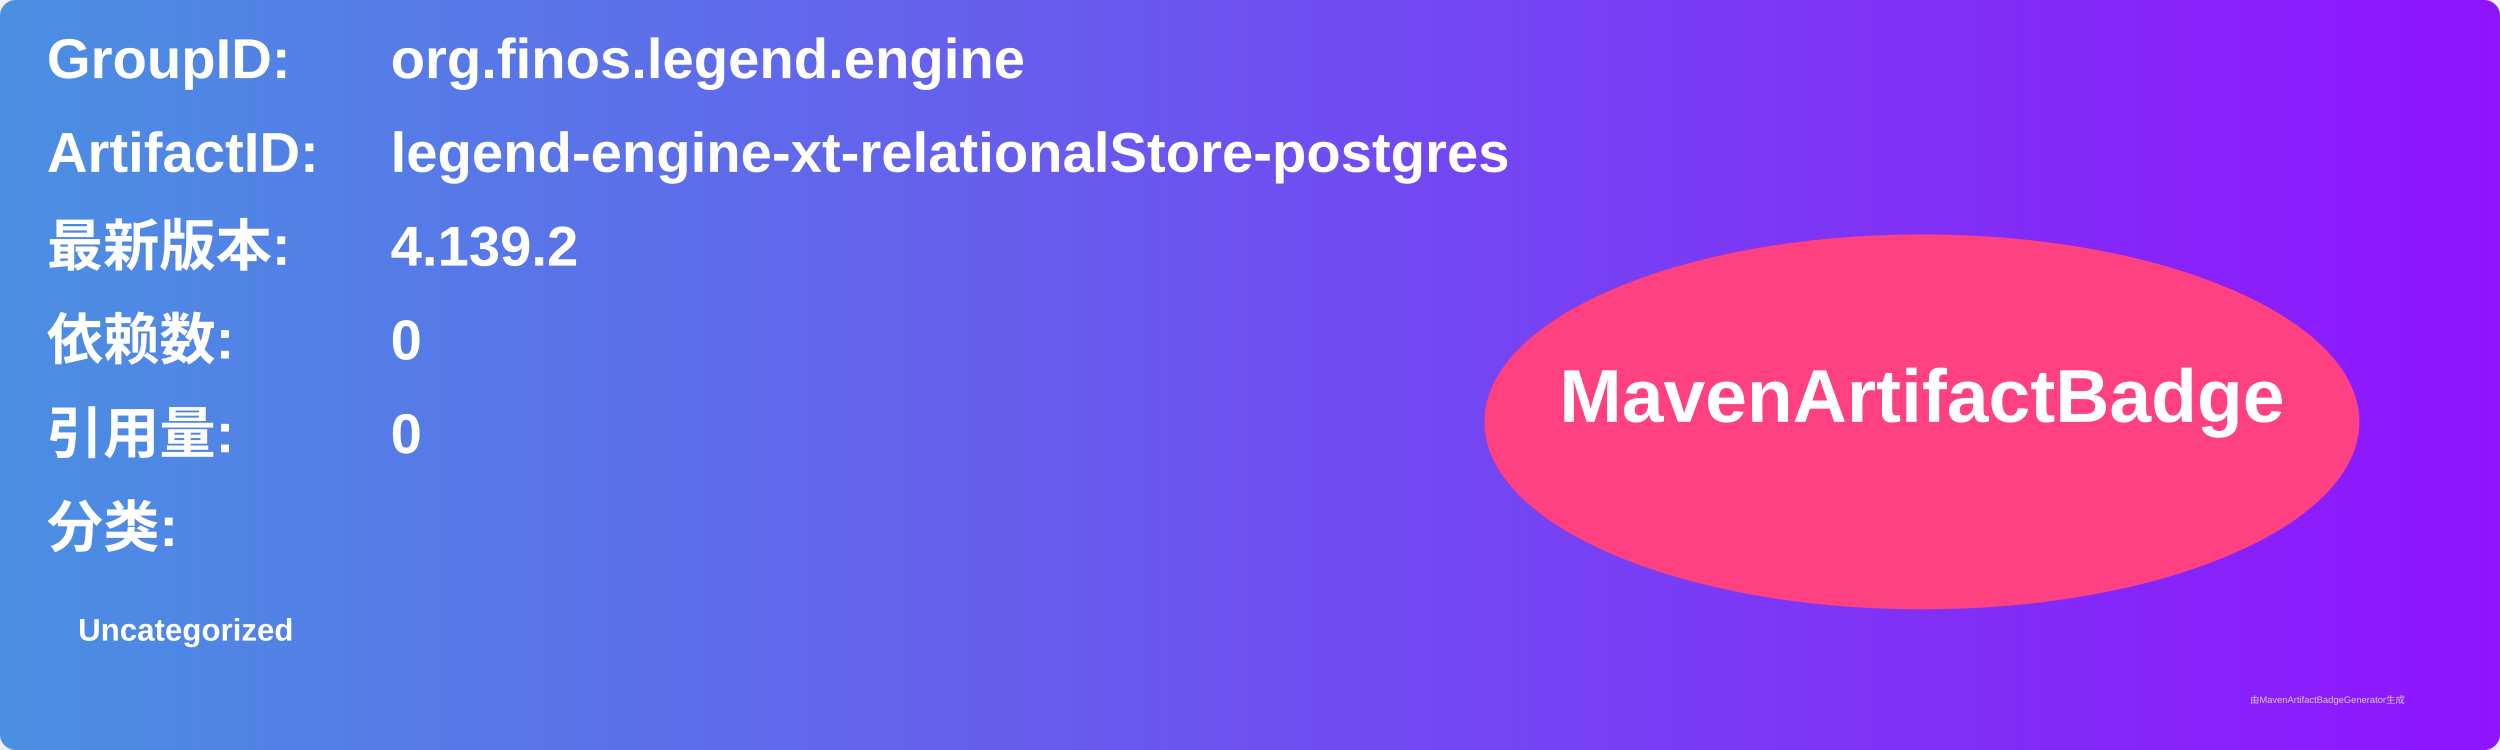
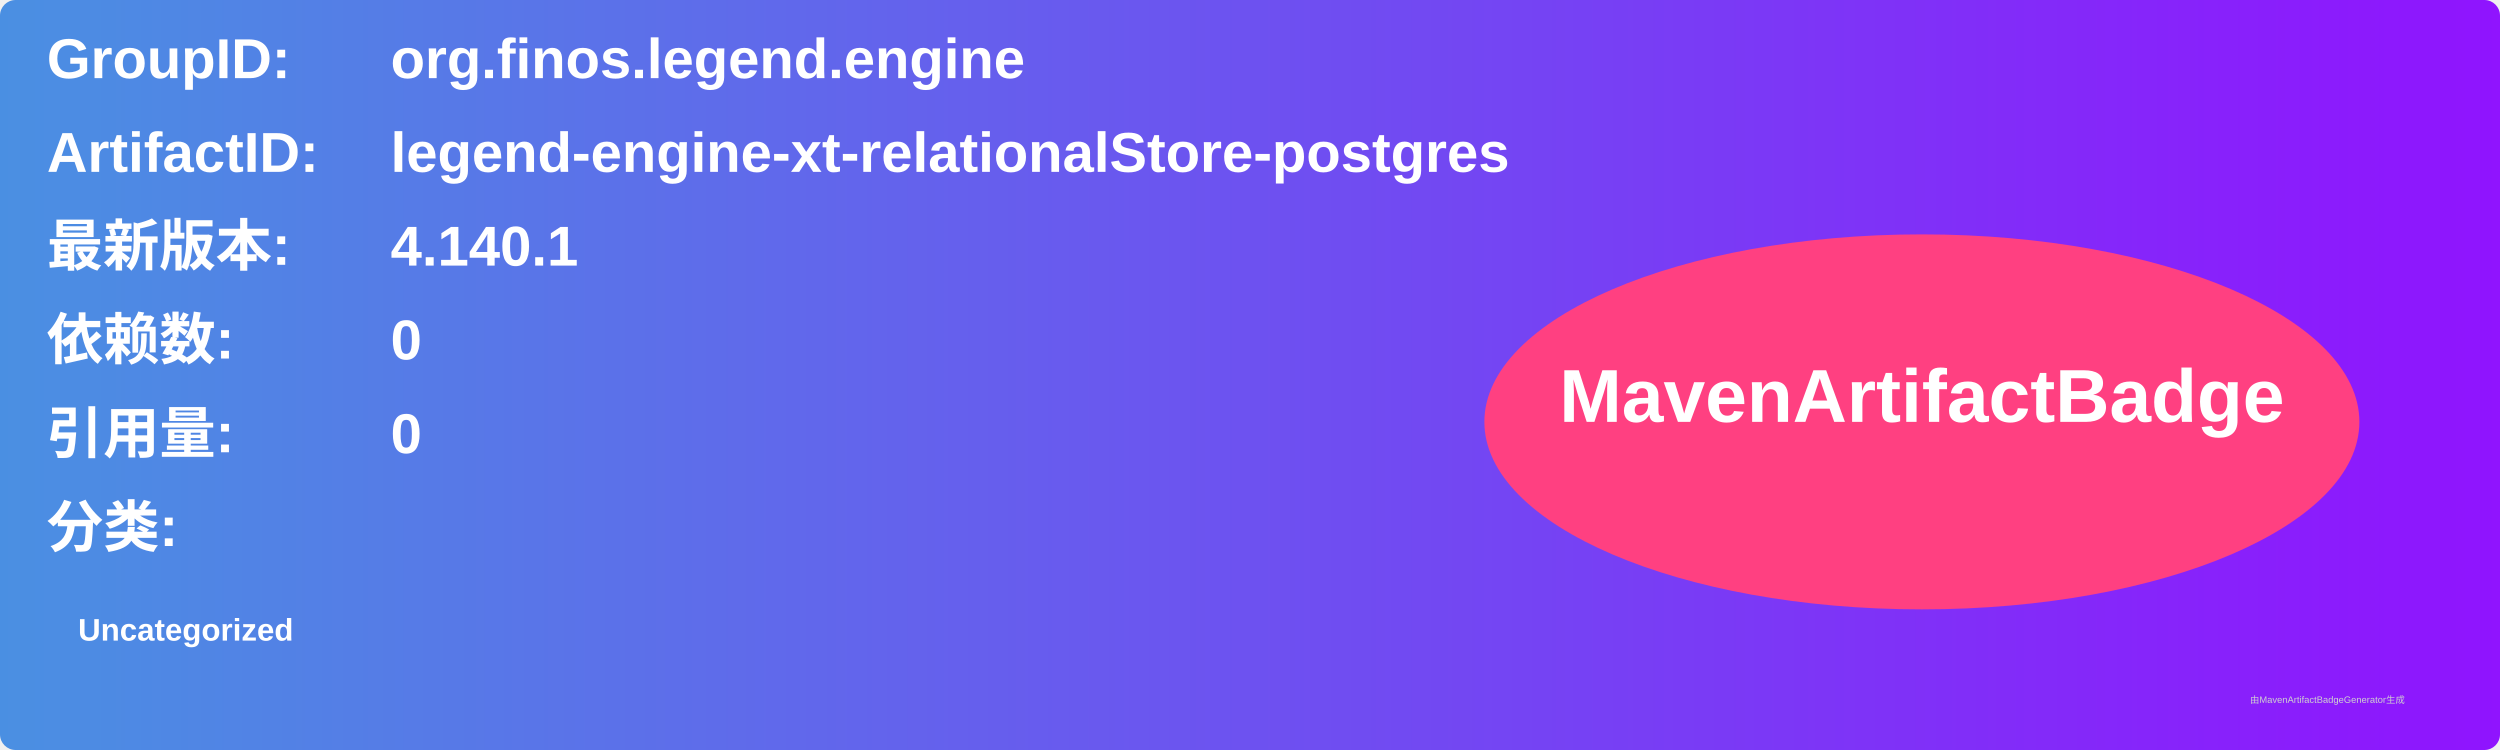
<svg xmlns="http://www.w3.org/2000/svg" width="800" height="240" viewBox="0 0 800 240">
  <linearGradient id="grad" x1="0%" y1="0%" x2="100%" y2="0%">
    <stop offset="0%" stop-color="#4a90e2" />
    <stop offset="100%" stop-color="#9013fe" />
  </linearGradient>
  <rect width="100%" height="100%" rx="5" ry="5" fill="url(#grad)" />
  <g transform="translate(15, 15)">
    <text x="0" y="10" font-family="Arial" font-size="18" fill="white" font-weight="bold" width="260">GroupID:</text>
    <text x="110" y="10" font-family="Arial" font-size="18" fill="white" font-weight="bold" width="460">org.finos.legend.engine</text>
    <text x="0" y="40" font-family="Arial" font-size="18" fill="white" font-weight="bold" width="260">ArtifactID:</text>
    <text x="110" y="40" font-family="Arial" font-size="18" fill="white" font-weight="bold" width="460">legend-engine-xt-relationalStore-postgres</text>
    <text x="0" y="70" font-family="Arial" font-size="18" fill="white" font-weight="bold">最新版本:</text>
    <text x="110" y="70" font-family="Arial" font-size="18" fill="white" font-weight="bold">
-       <tspan font-weight="bold">4.139.2</tspan>
+       <tspan font-weight="bold">4.140.1</tspan>
    </text>
    <text x="0" y="100" font-family="Arial" font-size="18" fill="white" font-weight="bold">依赖数: </text>
    <text x="110" y="100" font-family="Arial" font-size="18" fill="white">
      <tspan font-weight="bold">0</tspan>
    </text>
    <text x="0" y="130" font-family="Arial" font-size="18" fill="white" font-weight="bold">引用量: </text>
    <text x="110" y="130" font-family="Arial" font-size="18" fill="white">
      <tspan font-weight="bold">0</tspan>
    </text>
    <text x="0" y="160" font-family="Arial" font-size="18" fill="white" font-weight="bold">分类:</text>
    <text x="10" y="190" font-family="Arial" font-size="10" fill="white">
      <tspan font-weight="bold">Uncategorized</tspan>
    </text>
    <ellipse cx="600" cy="120" rx="140" ry="60" fill="#ff4081" />
    <text x="600" y="120" text-anchor="middle" font-family="Arial" font-size="24" fill="white" font-weight="bold">MavenArtifactBadge</text>
  </g>
  <text x="720" y="225" font-family="Arial" font-size="3" fill="#d0d0d0">由MavenArtifactBadgeGenerator生成</text>
</svg>
